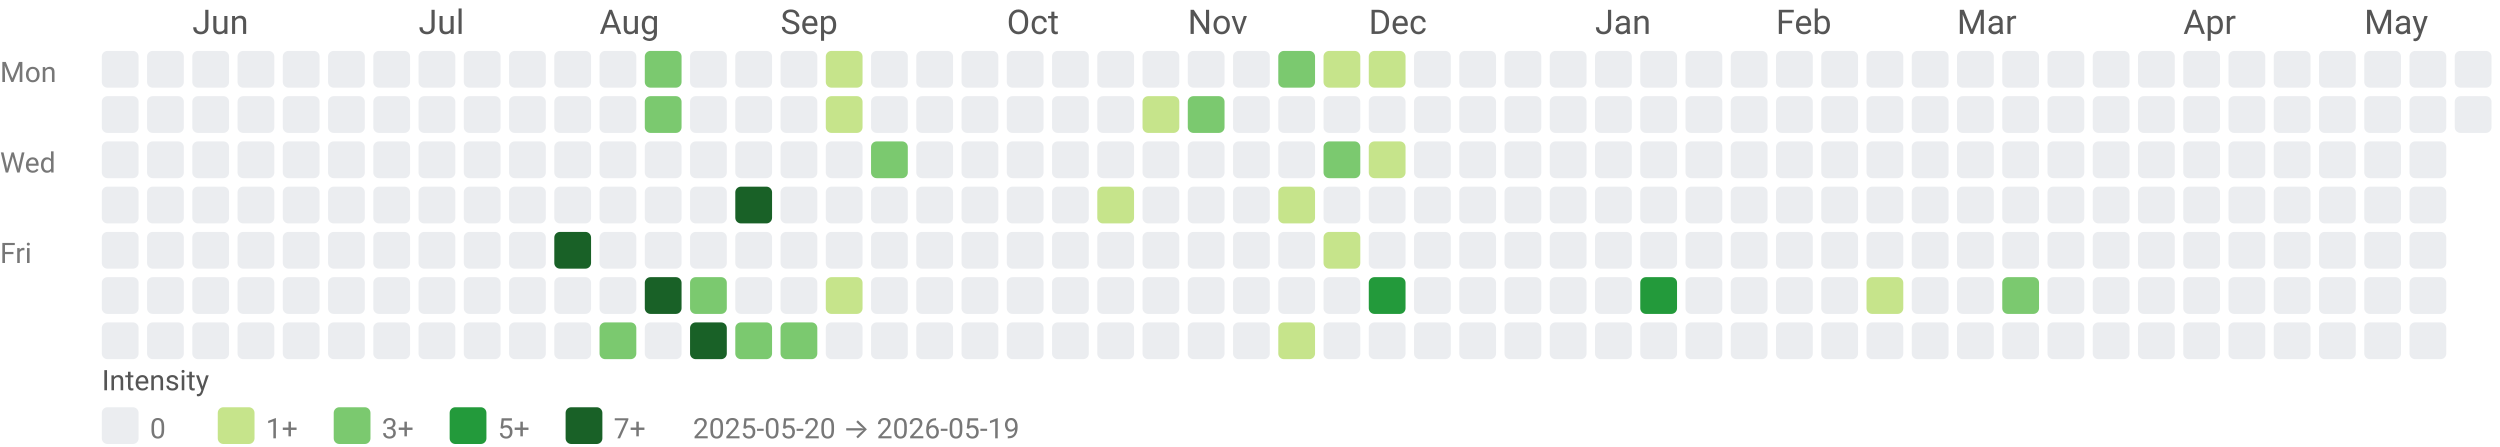
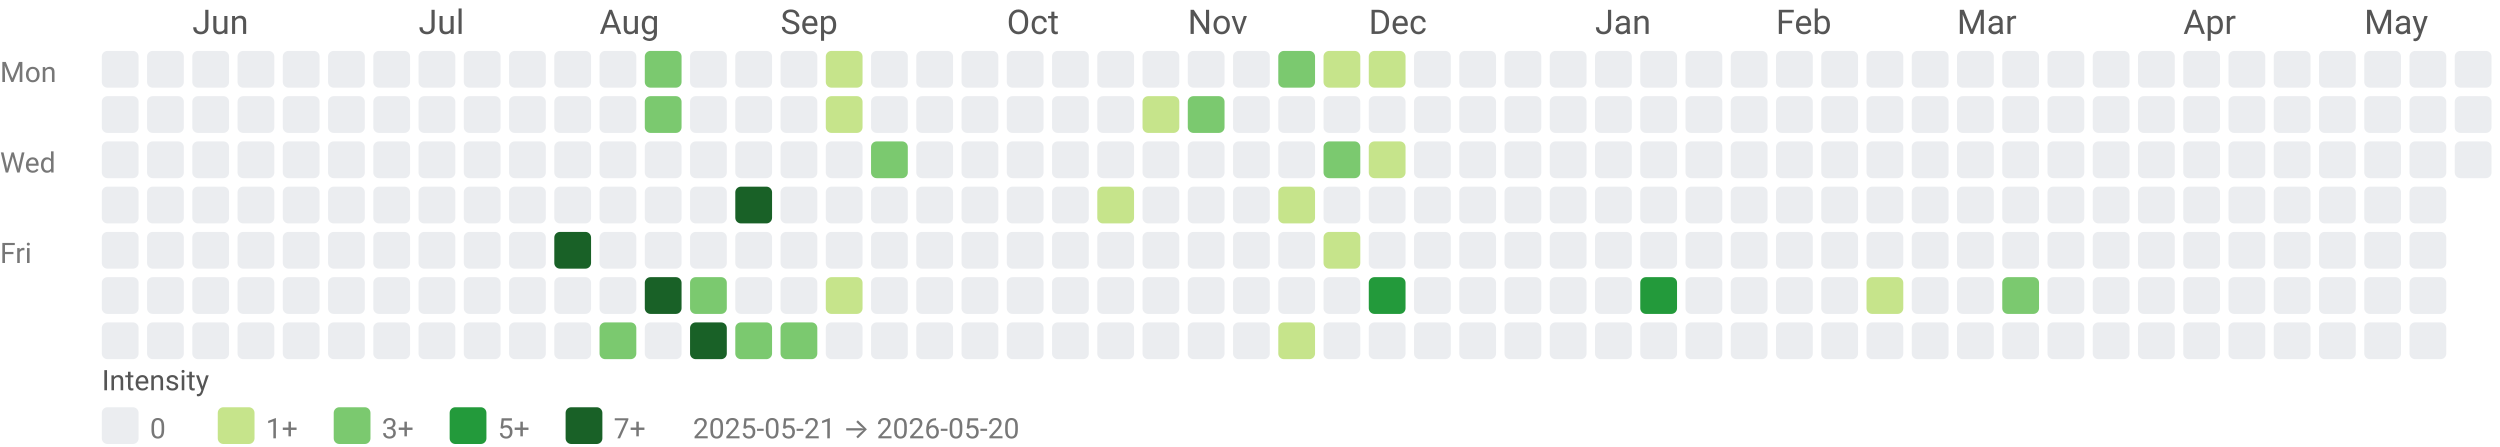
<svg xmlns="http://www.w3.org/2000/svg" width="884" height="158" viewBox="0 0 884 158" role="img" aria-labelledby="title desc">
  <style>text{font-family:system-ui,-apple-system, Segoe UI, Roboto, Ubuntu, Cantarell, Noto Sans, sans-serif;}</style>
  <text x="68" y="12" fill="#555">Jun</text>
  <text x="148" y="12" fill="#555">Jul</text>
  <text x="212" y="12" fill="#555">Aug</text>
  <text x="276" y="12" fill="#555">Sep</text>
  <text x="356" y="12" fill="#555">Oct</text>
  <text x="420" y="12" fill="#555">Nov</text>
  <text x="484" y="12" fill="#555">Dec</text>
  <text x="564" y="12" fill="#555">Jan</text>
  <text x="628" y="12" fill="#555">Feb</text>
  <text x="692" y="12" fill="#555">Mar</text>
  <text x="772" y="12" fill="#555">Apr</text>
  <text x="836" y="12" fill="#555">May</text>
  <text x="0" y="29" font-size="10" fill="#777">Mon</text>
  <text x="0" y="61" font-size="10" fill="#777">Wed</text>
  <text x="0" y="93" font-size="10" fill="#777">Fri</text>
  <rect x="36" y="18" width="13" height="13" rx="2" ry="2" fill="#ebedf0" />
  <rect x="36" y="34" width="13" height="13" rx="2" ry="2" fill="#ebedf0" />
  <rect x="36" y="50" width="13" height="13" rx="2" ry="2" fill="#ebedf0" />
  <rect x="36" y="66" width="13" height="13" rx="2" ry="2" fill="#ebedf0" />
  <rect x="36" y="82" width="13" height="13" rx="2" ry="2" fill="#ebedf0" />
  <rect x="36" y="98" width="13" height="13" rx="2" ry="2" fill="#ebedf0" />
  <rect x="36" y="114" width="13" height="13" rx="2" ry="2" fill="#ebedf0" />
  <rect x="52" y="18" width="13" height="13" rx="2" ry="2" fill="#ebedf0" />
  <rect x="52" y="34" width="13" height="13" rx="2" ry="2" fill="#ebedf0" />
  <rect x="52" y="50" width="13" height="13" rx="2" ry="2" fill="#ebedf0" />
  <rect x="52" y="66" width="13" height="13" rx="2" ry="2" fill="#ebedf0" />
  <rect x="52" y="82" width="13" height="13" rx="2" ry="2" fill="#ebedf0" />
  <rect x="52" y="98" width="13" height="13" rx="2" ry="2" fill="#ebedf0" />
  <rect x="52" y="114" width="13" height="13" rx="2" ry="2" fill="#ebedf0" />
  <rect x="68" y="18" width="13" height="13" rx="2" ry="2" fill="#ebedf0" />
  <rect x="68" y="34" width="13" height="13" rx="2" ry="2" fill="#ebedf0" />
  <rect x="68" y="50" width="13" height="13" rx="2" ry="2" fill="#ebedf0" />
  <rect x="68" y="66" width="13" height="13" rx="2" ry="2" fill="#ebedf0" />
  <rect x="68" y="82" width="13" height="13" rx="2" ry="2" fill="#ebedf0" />
  <rect x="68" y="98" width="13" height="13" rx="2" ry="2" fill="#ebedf0" />
  <rect x="68" y="114" width="13" height="13" rx="2" ry="2" fill="#ebedf0" />
  <rect x="84" y="18" width="13" height="13" rx="2" ry="2" fill="#ebedf0" />
  <rect x="84" y="34" width="13" height="13" rx="2" ry="2" fill="#ebedf0" />
  <rect x="84" y="50" width="13" height="13" rx="2" ry="2" fill="#ebedf0" />
  <rect x="84" y="66" width="13" height="13" rx="2" ry="2" fill="#ebedf0" />
  <rect x="84" y="82" width="13" height="13" rx="2" ry="2" fill="#ebedf0" />
  <rect x="84" y="98" width="13" height="13" rx="2" ry="2" fill="#ebedf0" />
  <rect x="84" y="114" width="13" height="13" rx="2" ry="2" fill="#ebedf0" />
  <rect x="100" y="18" width="13" height="13" rx="2" ry="2" fill="#ebedf0" />
  <rect x="100" y="34" width="13" height="13" rx="2" ry="2" fill="#ebedf0" />
  <rect x="100" y="50" width="13" height="13" rx="2" ry="2" fill="#ebedf0" />
  <rect x="100" y="66" width="13" height="13" rx="2" ry="2" fill="#ebedf0" />
  <rect x="100" y="82" width="13" height="13" rx="2" ry="2" fill="#ebedf0" />
  <rect x="100" y="98" width="13" height="13" rx="2" ry="2" fill="#ebedf0" />
  <rect x="100" y="114" width="13" height="13" rx="2" ry="2" fill="#ebedf0" />
  <rect x="116" y="18" width="13" height="13" rx="2" ry="2" fill="#ebedf0" />
  <rect x="116" y="34" width="13" height="13" rx="2" ry="2" fill="#ebedf0" />
  <rect x="116" y="50" width="13" height="13" rx="2" ry="2" fill="#ebedf0" />
  <rect x="116" y="66" width="13" height="13" rx="2" ry="2" fill="#ebedf0" />
  <rect x="116" y="82" width="13" height="13" rx="2" ry="2" fill="#ebedf0" />
  <rect x="116" y="98" width="13" height="13" rx="2" ry="2" fill="#ebedf0" />
  <rect x="116" y="114" width="13" height="13" rx="2" ry="2" fill="#ebedf0" />
  <rect x="132" y="18" width="13" height="13" rx="2" ry="2" fill="#ebedf0" />
  <rect x="132" y="34" width="13" height="13" rx="2" ry="2" fill="#ebedf0" />
  <rect x="132" y="50" width="13" height="13" rx="2" ry="2" fill="#ebedf0" />
  <rect x="132" y="66" width="13" height="13" rx="2" ry="2" fill="#ebedf0" />
  <rect x="132" y="82" width="13" height="13" rx="2" ry="2" fill="#ebedf0" />
  <rect x="132" y="98" width="13" height="13" rx="2" ry="2" fill="#ebedf0" />
  <rect x="132" y="114" width="13" height="13" rx="2" ry="2" fill="#ebedf0" />
  <rect x="148" y="18" width="13" height="13" rx="2" ry="2" fill="#ebedf0" />
  <rect x="148" y="34" width="13" height="13" rx="2" ry="2" fill="#ebedf0" />
  <rect x="148" y="50" width="13" height="13" rx="2" ry="2" fill="#ebedf0" />
  <rect x="148" y="66" width="13" height="13" rx="2" ry="2" fill="#ebedf0" />
  <rect x="148" y="82" width="13" height="13" rx="2" ry="2" fill="#ebedf0" />
  <rect x="148" y="98" width="13" height="13" rx="2" ry="2" fill="#ebedf0" />
  <rect x="148" y="114" width="13" height="13" rx="2" ry="2" fill="#ebedf0" />
  <rect x="164" y="18" width="13" height="13" rx="2" ry="2" fill="#ebedf0" />
  <rect x="164" y="34" width="13" height="13" rx="2" ry="2" fill="#ebedf0" />
  <rect x="164" y="50" width="13" height="13" rx="2" ry="2" fill="#ebedf0" />
  <rect x="164" y="66" width="13" height="13" rx="2" ry="2" fill="#ebedf0" />
  <rect x="164" y="82" width="13" height="13" rx="2" ry="2" fill="#ebedf0" />
  <rect x="164" y="98" width="13" height="13" rx="2" ry="2" fill="#ebedf0" />
  <rect x="164" y="114" width="13" height="13" rx="2" ry="2" fill="#ebedf0" />
  <rect x="180" y="18" width="13" height="13" rx="2" ry="2" fill="#ebedf0" />
  <rect x="180" y="34" width="13" height="13" rx="2" ry="2" fill="#ebedf0" />
  <rect x="180" y="50" width="13" height="13" rx="2" ry="2" fill="#ebedf0" />
  <rect x="180" y="66" width="13" height="13" rx="2" ry="2" fill="#ebedf0" />
  <rect x="180" y="82" width="13" height="13" rx="2" ry="2" fill="#ebedf0" />
  <rect x="180" y="98" width="13" height="13" rx="2" ry="2" fill="#ebedf0" />
  <rect x="180" y="114" width="13" height="13" rx="2" ry="2" fill="#ebedf0" />
  <rect x="196" y="18" width="13" height="13" rx="2" ry="2" fill="#ebedf0" />
  <rect x="196" y="34" width="13" height="13" rx="2" ry="2" fill="#ebedf0" />
  <rect x="196" y="50" width="13" height="13" rx="2" ry="2" fill="#ebedf0" />
  <rect x="196" y="66" width="13" height="13" rx="2" ry="2" fill="#ebedf0" />
  <rect x="196" y="82" width="13" height="13" rx="2" ry="2" fill="#196127" />
  <rect x="196" y="98" width="13" height="13" rx="2" ry="2" fill="#ebedf0" />
  <rect x="196" y="114" width="13" height="13" rx="2" ry="2" fill="#ebedf0" />
  <rect x="212" y="18" width="13" height="13" rx="2" ry="2" fill="#ebedf0" />
  <rect x="212" y="34" width="13" height="13" rx="2" ry="2" fill="#ebedf0" />
  <rect x="212" y="50" width="13" height="13" rx="2" ry="2" fill="#ebedf0" />
  <rect x="212" y="66" width="13" height="13" rx="2" ry="2" fill="#ebedf0" />
  <rect x="212" y="82" width="13" height="13" rx="2" ry="2" fill="#ebedf0" />
  <rect x="212" y="98" width="13" height="13" rx="2" ry="2" fill="#ebedf0" />
  <rect x="212" y="114" width="13" height="13" rx="2" ry="2" fill="#7bc96f" />
  <rect x="228" y="18" width="13" height="13" rx="2" ry="2" fill="#7bc96f" />
  <rect x="228" y="34" width="13" height="13" rx="2" ry="2" fill="#7bc96f" />
  <rect x="228" y="50" width="13" height="13" rx="2" ry="2" fill="#ebedf0" />
  <rect x="228" y="66" width="13" height="13" rx="2" ry="2" fill="#ebedf0" />
  <rect x="228" y="82" width="13" height="13" rx="2" ry="2" fill="#ebedf0" />
  <rect x="228" y="98" width="13" height="13" rx="2" ry="2" fill="#196127" />
  <rect x="228" y="114" width="13" height="13" rx="2" ry="2" fill="#ebedf0" />
  <rect x="244" y="18" width="13" height="13" rx="2" ry="2" fill="#ebedf0" />
  <rect x="244" y="34" width="13" height="13" rx="2" ry="2" fill="#ebedf0" />
  <rect x="244" y="50" width="13" height="13" rx="2" ry="2" fill="#ebedf0" />
  <rect x="244" y="66" width="13" height="13" rx="2" ry="2" fill="#ebedf0" />
  <rect x="244" y="82" width="13" height="13" rx="2" ry="2" fill="#ebedf0" />
  <rect x="244" y="98" width="13" height="13" rx="2" ry="2" fill="#7bc96f" />
  <rect x="244" y="114" width="13" height="13" rx="2" ry="2" fill="#196127" />
  <rect x="260" y="18" width="13" height="13" rx="2" ry="2" fill="#ebedf0" />
  <rect x="260" y="34" width="13" height="13" rx="2" ry="2" fill="#ebedf0" />
  <rect x="260" y="50" width="13" height="13" rx="2" ry="2" fill="#ebedf0" />
  <rect x="260" y="66" width="13" height="13" rx="2" ry="2" fill="#196127" />
  <rect x="260" y="82" width="13" height="13" rx="2" ry="2" fill="#ebedf0" />
  <rect x="260" y="98" width="13" height="13" rx="2" ry="2" fill="#ebedf0" />
  <rect x="260" y="114" width="13" height="13" rx="2" ry="2" fill="#7bc96f" />
  <rect x="276" y="18" width="13" height="13" rx="2" ry="2" fill="#ebedf0" />
  <rect x="276" y="34" width="13" height="13" rx="2" ry="2" fill="#ebedf0" />
  <rect x="276" y="50" width="13" height="13" rx="2" ry="2" fill="#ebedf0" />
  <rect x="276" y="66" width="13" height="13" rx="2" ry="2" fill="#ebedf0" />
  <rect x="276" y="82" width="13" height="13" rx="2" ry="2" fill="#ebedf0" />
  <rect x="276" y="98" width="13" height="13" rx="2" ry="2" fill="#ebedf0" />
  <rect x="276" y="114" width="13" height="13" rx="2" ry="2" fill="#7bc96f" />
  <rect x="292" y="18" width="13" height="13" rx="2" ry="2" fill="#c6e48b" />
  <rect x="292" y="34" width="13" height="13" rx="2" ry="2" fill="#c6e48b" />
  <rect x="292" y="50" width="13" height="13" rx="2" ry="2" fill="#ebedf0" />
  <rect x="292" y="66" width="13" height="13" rx="2" ry="2" fill="#ebedf0" />
  <rect x="292" y="82" width="13" height="13" rx="2" ry="2" fill="#ebedf0" />
  <rect x="292" y="98" width="13" height="13" rx="2" ry="2" fill="#c6e48b" />
  <rect x="292" y="114" width="13" height="13" rx="2" ry="2" fill="#ebedf0" />
  <rect x="308" y="18" width="13" height="13" rx="2" ry="2" fill="#ebedf0" />
  <rect x="308" y="34" width="13" height="13" rx="2" ry="2" fill="#ebedf0" />
  <rect x="308" y="50" width="13" height="13" rx="2" ry="2" fill="#7bc96f" />
  <rect x="308" y="66" width="13" height="13" rx="2" ry="2" fill="#ebedf0" />
  <rect x="308" y="82" width="13" height="13" rx="2" ry="2" fill="#ebedf0" />
  <rect x="308" y="98" width="13" height="13" rx="2" ry="2" fill="#ebedf0" />
  <rect x="308" y="114" width="13" height="13" rx="2" ry="2" fill="#ebedf0" />
  <rect x="324" y="18" width="13" height="13" rx="2" ry="2" fill="#ebedf0" />
  <rect x="324" y="34" width="13" height="13" rx="2" ry="2" fill="#ebedf0" />
  <rect x="324" y="50" width="13" height="13" rx="2" ry="2" fill="#ebedf0" />
  <rect x="324" y="66" width="13" height="13" rx="2" ry="2" fill="#ebedf0" />
  <rect x="324" y="82" width="13" height="13" rx="2" ry="2" fill="#ebedf0" />
  <rect x="324" y="98" width="13" height="13" rx="2" ry="2" fill="#ebedf0" />
  <rect x="324" y="114" width="13" height="13" rx="2" ry="2" fill="#ebedf0" />
  <rect x="340" y="18" width="13" height="13" rx="2" ry="2" fill="#ebedf0" />
  <rect x="340" y="34" width="13" height="13" rx="2" ry="2" fill="#ebedf0" />
  <rect x="340" y="50" width="13" height="13" rx="2" ry="2" fill="#ebedf0" />
  <rect x="340" y="66" width="13" height="13" rx="2" ry="2" fill="#ebedf0" />
  <rect x="340" y="82" width="13" height="13" rx="2" ry="2" fill="#ebedf0" />
  <rect x="340" y="98" width="13" height="13" rx="2" ry="2" fill="#ebedf0" />
  <rect x="340" y="114" width="13" height="13" rx="2" ry="2" fill="#ebedf0" />
  <rect x="356" y="18" width="13" height="13" rx="2" ry="2" fill="#ebedf0" />
  <rect x="356" y="34" width="13" height="13" rx="2" ry="2" fill="#ebedf0" />
  <rect x="356" y="50" width="13" height="13" rx="2" ry="2" fill="#ebedf0" />
  <rect x="356" y="66" width="13" height="13" rx="2" ry="2" fill="#ebedf0" />
  <rect x="356" y="82" width="13" height="13" rx="2" ry="2" fill="#ebedf0" />
  <rect x="356" y="98" width="13" height="13" rx="2" ry="2" fill="#ebedf0" />
  <rect x="356" y="114" width="13" height="13" rx="2" ry="2" fill="#ebedf0" />
  <rect x="372" y="18" width="13" height="13" rx="2" ry="2" fill="#ebedf0" />
  <rect x="372" y="34" width="13" height="13" rx="2" ry="2" fill="#ebedf0" />
  <rect x="372" y="50" width="13" height="13" rx="2" ry="2" fill="#ebedf0" />
  <rect x="372" y="66" width="13" height="13" rx="2" ry="2" fill="#ebedf0" />
  <rect x="372" y="82" width="13" height="13" rx="2" ry="2" fill="#ebedf0" />
  <rect x="372" y="98" width="13" height="13" rx="2" ry="2" fill="#ebedf0" />
  <rect x="372" y="114" width="13" height="13" rx="2" ry="2" fill="#ebedf0" />
  <rect x="388" y="18" width="13" height="13" rx="2" ry="2" fill="#ebedf0" />
  <rect x="388" y="34" width="13" height="13" rx="2" ry="2" fill="#ebedf0" />
  <rect x="388" y="50" width="13" height="13" rx="2" ry="2" fill="#ebedf0" />
  <rect x="388" y="66" width="13" height="13" rx="2" ry="2" fill="#c6e48b" />
  <rect x="388" y="82" width="13" height="13" rx="2" ry="2" fill="#ebedf0" />
  <rect x="388" y="98" width="13" height="13" rx="2" ry="2" fill="#ebedf0" />
  <rect x="388" y="114" width="13" height="13" rx="2" ry="2" fill="#ebedf0" />
  <rect x="404" y="18" width="13" height="13" rx="2" ry="2" fill="#ebedf0" />
  <rect x="404" y="34" width="13" height="13" rx="2" ry="2" fill="#c6e48b" />
  <rect x="404" y="50" width="13" height="13" rx="2" ry="2" fill="#ebedf0" />
  <rect x="404" y="66" width="13" height="13" rx="2" ry="2" fill="#ebedf0" />
  <rect x="404" y="82" width="13" height="13" rx="2" ry="2" fill="#ebedf0" />
  <rect x="404" y="98" width="13" height="13" rx="2" ry="2" fill="#ebedf0" />
  <rect x="404" y="114" width="13" height="13" rx="2" ry="2" fill="#ebedf0" />
  <rect x="420" y="18" width="13" height="13" rx="2" ry="2" fill="#ebedf0" />
  <rect x="420" y="34" width="13" height="13" rx="2" ry="2" fill="#7bc96f" />
  <rect x="420" y="50" width="13" height="13" rx="2" ry="2" fill="#ebedf0" />
  <rect x="420" y="66" width="13" height="13" rx="2" ry="2" fill="#ebedf0" />
  <rect x="420" y="82" width="13" height="13" rx="2" ry="2" fill="#ebedf0" />
  <rect x="420" y="98" width="13" height="13" rx="2" ry="2" fill="#ebedf0" />
  <rect x="420" y="114" width="13" height="13" rx="2" ry="2" fill="#ebedf0" />
  <rect x="436" y="18" width="13" height="13" rx="2" ry="2" fill="#ebedf0" />
  <rect x="436" y="34" width="13" height="13" rx="2" ry="2" fill="#ebedf0" />
  <rect x="436" y="50" width="13" height="13" rx="2" ry="2" fill="#ebedf0" />
  <rect x="436" y="66" width="13" height="13" rx="2" ry="2" fill="#ebedf0" />
  <rect x="436" y="82" width="13" height="13" rx="2" ry="2" fill="#ebedf0" />
  <rect x="436" y="98" width="13" height="13" rx="2" ry="2" fill="#ebedf0" />
  <rect x="436" y="114" width="13" height="13" rx="2" ry="2" fill="#ebedf0" />
  <rect x="452" y="18" width="13" height="13" rx="2" ry="2" fill="#7bc96f" />
  <rect x="452" y="34" width="13" height="13" rx="2" ry="2" fill="#ebedf0" />
  <rect x="452" y="50" width="13" height="13" rx="2" ry="2" fill="#ebedf0" />
  <rect x="452" y="66" width="13" height="13" rx="2" ry="2" fill="#c6e48b" />
  <rect x="452" y="82" width="13" height="13" rx="2" ry="2" fill="#ebedf0" />
  <rect x="452" y="98" width="13" height="13" rx="2" ry="2" fill="#ebedf0" />
  <rect x="452" y="114" width="13" height="13" rx="2" ry="2" fill="#c6e48b" />
  <rect x="468" y="18" width="13" height="13" rx="2" ry="2" fill="#c6e48b" />
  <rect x="468" y="34" width="13" height="13" rx="2" ry="2" fill="#ebedf0" />
  <rect x="468" y="50" width="13" height="13" rx="2" ry="2" fill="#7bc96f" />
  <rect x="468" y="66" width="13" height="13" rx="2" ry="2" fill="#ebedf0" />
  <rect x="468" y="82" width="13" height="13" rx="2" ry="2" fill="#c6e48b" />
  <rect x="468" y="98" width="13" height="13" rx="2" ry="2" fill="#ebedf0" />
  <rect x="468" y="114" width="13" height="13" rx="2" ry="2" fill="#ebedf0" />
  <rect x="484" y="18" width="13" height="13" rx="2" ry="2" fill="#c6e48b" />
  <rect x="484" y="34" width="13" height="13" rx="2" ry="2" fill="#ebedf0" />
  <rect x="484" y="50" width="13" height="13" rx="2" ry="2" fill="#c6e48b" />
  <rect x="484" y="66" width="13" height="13" rx="2" ry="2" fill="#ebedf0" />
  <rect x="484" y="82" width="13" height="13" rx="2" ry="2" fill="#ebedf0" />
  <rect x="484" y="98" width="13" height="13" rx="2" ry="2" fill="#239a3b" />
  <rect x="484" y="114" width="13" height="13" rx="2" ry="2" fill="#ebedf0" />
  <rect x="500" y="18" width="13" height="13" rx="2" ry="2" fill="#ebedf0" />
  <rect x="500" y="34" width="13" height="13" rx="2" ry="2" fill="#ebedf0" />
  <rect x="500" y="50" width="13" height="13" rx="2" ry="2" fill="#ebedf0" />
  <rect x="500" y="66" width="13" height="13" rx="2" ry="2" fill="#ebedf0" />
  <rect x="500" y="82" width="13" height="13" rx="2" ry="2" fill="#ebedf0" />
  <rect x="500" y="98" width="13" height="13" rx="2" ry="2" fill="#ebedf0" />
  <rect x="500" y="114" width="13" height="13" rx="2" ry="2" fill="#ebedf0" />
  <rect x="516" y="18" width="13" height="13" rx="2" ry="2" fill="#ebedf0" />
  <rect x="516" y="34" width="13" height="13" rx="2" ry="2" fill="#ebedf0" />
  <rect x="516" y="50" width="13" height="13" rx="2" ry="2" fill="#ebedf0" />
  <rect x="516" y="66" width="13" height="13" rx="2" ry="2" fill="#ebedf0" />
  <rect x="516" y="82" width="13" height="13" rx="2" ry="2" fill="#ebedf0" />
  <rect x="516" y="98" width="13" height="13" rx="2" ry="2" fill="#ebedf0" />
  <rect x="516" y="114" width="13" height="13" rx="2" ry="2" fill="#ebedf0" />
  <rect x="532" y="18" width="13" height="13" rx="2" ry="2" fill="#ebedf0" />
  <rect x="532" y="34" width="13" height="13" rx="2" ry="2" fill="#ebedf0" />
  <rect x="532" y="50" width="13" height="13" rx="2" ry="2" fill="#ebedf0" />
  <rect x="532" y="66" width="13" height="13" rx="2" ry="2" fill="#ebedf0" />
  <rect x="532" y="82" width="13" height="13" rx="2" ry="2" fill="#ebedf0" />
  <rect x="532" y="98" width="13" height="13" rx="2" ry="2" fill="#ebedf0" />
  <rect x="532" y="114" width="13" height="13" rx="2" ry="2" fill="#ebedf0" />
  <rect x="548" y="18" width="13" height="13" rx="2" ry="2" fill="#ebedf0" />
  <rect x="548" y="34" width="13" height="13" rx="2" ry="2" fill="#ebedf0" />
  <rect x="548" y="50" width="13" height="13" rx="2" ry="2" fill="#ebedf0" />
  <rect x="548" y="66" width="13" height="13" rx="2" ry="2" fill="#ebedf0" />
  <rect x="548" y="82" width="13" height="13" rx="2" ry="2" fill="#ebedf0" />
  <rect x="548" y="98" width="13" height="13" rx="2" ry="2" fill="#ebedf0" />
  <rect x="548" y="114" width="13" height="13" rx="2" ry="2" fill="#ebedf0" />
  <rect x="564" y="18" width="13" height="13" rx="2" ry="2" fill="#ebedf0" />
  <rect x="564" y="34" width="13" height="13" rx="2" ry="2" fill="#ebedf0" />
  <rect x="564" y="50" width="13" height="13" rx="2" ry="2" fill="#ebedf0" />
  <rect x="564" y="66" width="13" height="13" rx="2" ry="2" fill="#ebedf0" />
  <rect x="564" y="82" width="13" height="13" rx="2" ry="2" fill="#ebedf0" />
  <rect x="564" y="98" width="13" height="13" rx="2" ry="2" fill="#ebedf0" />
  <rect x="564" y="114" width="13" height="13" rx="2" ry="2" fill="#ebedf0" />
  <rect x="580" y="18" width="13" height="13" rx="2" ry="2" fill="#ebedf0" />
  <rect x="580" y="34" width="13" height="13" rx="2" ry="2" fill="#ebedf0" />
  <rect x="580" y="50" width="13" height="13" rx="2" ry="2" fill="#ebedf0" />
  <rect x="580" y="66" width="13" height="13" rx="2" ry="2" fill="#ebedf0" />
  <rect x="580" y="82" width="13" height="13" rx="2" ry="2" fill="#ebedf0" />
  <rect x="580" y="98" width="13" height="13" rx="2" ry="2" fill="#239a3b" />
  <rect x="580" y="114" width="13" height="13" rx="2" ry="2" fill="#ebedf0" />
  <rect x="596" y="18" width="13" height="13" rx="2" ry="2" fill="#ebedf0" />
  <rect x="596" y="34" width="13" height="13" rx="2" ry="2" fill="#ebedf0" />
  <rect x="596" y="50" width="13" height="13" rx="2" ry="2" fill="#ebedf0" />
  <rect x="596" y="66" width="13" height="13" rx="2" ry="2" fill="#ebedf0" />
  <rect x="596" y="82" width="13" height="13" rx="2" ry="2" fill="#ebedf0" />
  <rect x="596" y="98" width="13" height="13" rx="2" ry="2" fill="#ebedf0" />
  <rect x="596" y="114" width="13" height="13" rx="2" ry="2" fill="#ebedf0" />
  <rect x="612" y="18" width="13" height="13" rx="2" ry="2" fill="#ebedf0" />
  <rect x="612" y="34" width="13" height="13" rx="2" ry="2" fill="#ebedf0" />
  <rect x="612" y="50" width="13" height="13" rx="2" ry="2" fill="#ebedf0" />
  <rect x="612" y="66" width="13" height="13" rx="2" ry="2" fill="#ebedf0" />
  <rect x="612" y="82" width="13" height="13" rx="2" ry="2" fill="#ebedf0" />
  <rect x="612" y="98" width="13" height="13" rx="2" ry="2" fill="#ebedf0" />
  <rect x="612" y="114" width="13" height="13" rx="2" ry="2" fill="#ebedf0" />
  <rect x="628" y="18" width="13" height="13" rx="2" ry="2" fill="#ebedf0" />
  <rect x="628" y="34" width="13" height="13" rx="2" ry="2" fill="#ebedf0" />
  <rect x="628" y="50" width="13" height="13" rx="2" ry="2" fill="#ebedf0" />
  <rect x="628" y="66" width="13" height="13" rx="2" ry="2" fill="#ebedf0" />
  <rect x="628" y="82" width="13" height="13" rx="2" ry="2" fill="#ebedf0" />
  <rect x="628" y="98" width="13" height="13" rx="2" ry="2" fill="#ebedf0" />
  <rect x="628" y="114" width="13" height="13" rx="2" ry="2" fill="#ebedf0" />
  <rect x="644" y="18" width="13" height="13" rx="2" ry="2" fill="#ebedf0" />
  <rect x="644" y="34" width="13" height="13" rx="2" ry="2" fill="#ebedf0" />
  <rect x="644" y="50" width="13" height="13" rx="2" ry="2" fill="#ebedf0" />
  <rect x="644" y="66" width="13" height="13" rx="2" ry="2" fill="#ebedf0" />
  <rect x="644" y="82" width="13" height="13" rx="2" ry="2" fill="#ebedf0" />
  <rect x="644" y="98" width="13" height="13" rx="2" ry="2" fill="#ebedf0" />
  <rect x="644" y="114" width="13" height="13" rx="2" ry="2" fill="#ebedf0" />
  <rect x="660" y="18" width="13" height="13" rx="2" ry="2" fill="#ebedf0" />
  <rect x="660" y="34" width="13" height="13" rx="2" ry="2" fill="#ebedf0" />
  <rect x="660" y="50" width="13" height="13" rx="2" ry="2" fill="#ebedf0" />
  <rect x="660" y="66" width="13" height="13" rx="2" ry="2" fill="#ebedf0" />
  <rect x="660" y="82" width="13" height="13" rx="2" ry="2" fill="#ebedf0" />
  <rect x="660" y="98" width="13" height="13" rx="2" ry="2" fill="#c6e48b" />
  <rect x="660" y="114" width="13" height="13" rx="2" ry="2" fill="#ebedf0" />
  <rect x="676" y="18" width="13" height="13" rx="2" ry="2" fill="#ebedf0" />
  <rect x="676" y="34" width="13" height="13" rx="2" ry="2" fill="#ebedf0" />
  <rect x="676" y="50" width="13" height="13" rx="2" ry="2" fill="#ebedf0" />
  <rect x="676" y="66" width="13" height="13" rx="2" ry="2" fill="#ebedf0" />
  <rect x="676" y="82" width="13" height="13" rx="2" ry="2" fill="#ebedf0" />
  <rect x="676" y="98" width="13" height="13" rx="2" ry="2" fill="#ebedf0" />
  <rect x="676" y="114" width="13" height="13" rx="2" ry="2" fill="#ebedf0" />
  <rect x="692" y="18" width="13" height="13" rx="2" ry="2" fill="#ebedf0" />
  <rect x="692" y="34" width="13" height="13" rx="2" ry="2" fill="#ebedf0" />
  <rect x="692" y="50" width="13" height="13" rx="2" ry="2" fill="#ebedf0" />
  <rect x="692" y="66" width="13" height="13" rx="2" ry="2" fill="#ebedf0" />
  <rect x="692" y="82" width="13" height="13" rx="2" ry="2" fill="#ebedf0" />
  <rect x="692" y="98" width="13" height="13" rx="2" ry="2" fill="#ebedf0" />
  <rect x="692" y="114" width="13" height="13" rx="2" ry="2" fill="#ebedf0" />
  <rect x="708" y="18" width="13" height="13" rx="2" ry="2" fill="#ebedf0" />
  <rect x="708" y="34" width="13" height="13" rx="2" ry="2" fill="#ebedf0" />
  <rect x="708" y="50" width="13" height="13" rx="2" ry="2" fill="#ebedf0" />
  <rect x="708" y="66" width="13" height="13" rx="2" ry="2" fill="#ebedf0" />
  <rect x="708" y="82" width="13" height="13" rx="2" ry="2" fill="#ebedf0" />
  <rect x="708" y="98" width="13" height="13" rx="2" ry="2" fill="#7bc96f" />
  <rect x="708" y="114" width="13" height="13" rx="2" ry="2" fill="#ebedf0" />
  <rect x="724" y="18" width="13" height="13" rx="2" ry="2" fill="#ebedf0" />
  <rect x="724" y="34" width="13" height="13" rx="2" ry="2" fill="#ebedf0" />
  <rect x="724" y="50" width="13" height="13" rx="2" ry="2" fill="#ebedf0" />
  <rect x="724" y="66" width="13" height="13" rx="2" ry="2" fill="#ebedf0" />
  <rect x="724" y="82" width="13" height="13" rx="2" ry="2" fill="#ebedf0" />
  <rect x="724" y="98" width="13" height="13" rx="2" ry="2" fill="#ebedf0" />
  <rect x="724" y="114" width="13" height="13" rx="2" ry="2" fill="#ebedf0" />
  <rect x="740" y="18" width="13" height="13" rx="2" ry="2" fill="#ebedf0" />
  <rect x="740" y="34" width="13" height="13" rx="2" ry="2" fill="#ebedf0" />
  <rect x="740" y="50" width="13" height="13" rx="2" ry="2" fill="#ebedf0" />
  <rect x="740" y="66" width="13" height="13" rx="2" ry="2" fill="#ebedf0" />
  <rect x="740" y="82" width="13" height="13" rx="2" ry="2" fill="#ebedf0" />
  <rect x="740" y="98" width="13" height="13" rx="2" ry="2" fill="#ebedf0" />
  <rect x="740" y="114" width="13" height="13" rx="2" ry="2" fill="#ebedf0" />
  <rect x="756" y="18" width="13" height="13" rx="2" ry="2" fill="#ebedf0" />
  <rect x="756" y="34" width="13" height="13" rx="2" ry="2" fill="#ebedf0" />
  <rect x="756" y="50" width="13" height="13" rx="2" ry="2" fill="#ebedf0" />
  <rect x="756" y="66" width="13" height="13" rx="2" ry="2" fill="#ebedf0" />
  <rect x="756" y="82" width="13" height="13" rx="2" ry="2" fill="#ebedf0" />
  <rect x="756" y="98" width="13" height="13" rx="2" ry="2" fill="#ebedf0" />
  <rect x="756" y="114" width="13" height="13" rx="2" ry="2" fill="#ebedf0" />
  <rect x="772" y="18" width="13" height="13" rx="2" ry="2" fill="#ebedf0" />
  <rect x="772" y="34" width="13" height="13" rx="2" ry="2" fill="#ebedf0" />
  <rect x="772" y="50" width="13" height="13" rx="2" ry="2" fill="#ebedf0" />
  <rect x="772" y="66" width="13" height="13" rx="2" ry="2" fill="#ebedf0" />
  <rect x="772" y="82" width="13" height="13" rx="2" ry="2" fill="#ebedf0" />
  <rect x="772" y="98" width="13" height="13" rx="2" ry="2" fill="#ebedf0" />
  <rect x="772" y="114" width="13" height="13" rx="2" ry="2" fill="#ebedf0" />
  <rect x="788" y="18" width="13" height="13" rx="2" ry="2" fill="#ebedf0" />
  <rect x="788" y="34" width="13" height="13" rx="2" ry="2" fill="#ebedf0" />
  <rect x="788" y="50" width="13" height="13" rx="2" ry="2" fill="#ebedf0" />
  <rect x="788" y="66" width="13" height="13" rx="2" ry="2" fill="#ebedf0" />
  <rect x="788" y="82" width="13" height="13" rx="2" ry="2" fill="#ebedf0" />
  <rect x="788" y="98" width="13" height="13" rx="2" ry="2" fill="#ebedf0" />
  <rect x="788" y="114" width="13" height="13" rx="2" ry="2" fill="#ebedf0" />
  <rect x="804" y="18" width="13" height="13" rx="2" ry="2" fill="#ebedf0" />
  <rect x="804" y="34" width="13" height="13" rx="2" ry="2" fill="#ebedf0" />
  <rect x="804" y="50" width="13" height="13" rx="2" ry="2" fill="#ebedf0" />
  <rect x="804" y="66" width="13" height="13" rx="2" ry="2" fill="#ebedf0" />
  <rect x="804" y="82" width="13" height="13" rx="2" ry="2" fill="#ebedf0" />
  <rect x="804" y="98" width="13" height="13" rx="2" ry="2" fill="#ebedf0" />
  <rect x="804" y="114" width="13" height="13" rx="2" ry="2" fill="#ebedf0" />
  <rect x="820" y="18" width="13" height="13" rx="2" ry="2" fill="#ebedf0" />
  <rect x="820" y="34" width="13" height="13" rx="2" ry="2" fill="#ebedf0" />
  <rect x="820" y="50" width="13" height="13" rx="2" ry="2" fill="#ebedf0" />
  <rect x="820" y="66" width="13" height="13" rx="2" ry="2" fill="#ebedf0" />
  <rect x="820" y="82" width="13" height="13" rx="2" ry="2" fill="#ebedf0" />
  <rect x="820" y="98" width="13" height="13" rx="2" ry="2" fill="#ebedf0" />
  <rect x="820" y="114" width="13" height="13" rx="2" ry="2" fill="#ebedf0" />
  <rect x="836" y="18" width="13" height="13" rx="2" ry="2" fill="#ebedf0" />
  <rect x="836" y="34" width="13" height="13" rx="2" ry="2" fill="#ebedf0" />
  <rect x="836" y="50" width="13" height="13" rx="2" ry="2" fill="#ebedf0" />
  <rect x="836" y="66" width="13" height="13" rx="2" ry="2" fill="#ebedf0" />
  <rect x="836" y="82" width="13" height="13" rx="2" ry="2" fill="#ebedf0" />
  <rect x="836" y="98" width="13" height="13" rx="2" ry="2" fill="#ebedf0" />
  <rect x="836" y="114" width="13" height="13" rx="2" ry="2" fill="#ebedf0" />
  <rect x="852" y="18" width="13" height="13" rx="2" ry="2" fill="#ebedf0" />
  <rect x="852" y="34" width="13" height="13" rx="2" ry="2" fill="#ebedf0" />
  <rect x="852" y="50" width="13" height="13" rx="2" ry="2" fill="#ebedf0" />
  <rect x="852" y="66" width="13" height="13" rx="2" ry="2" fill="#ebedf0" />
  <rect x="852" y="82" width="13" height="13" rx="2" ry="2" fill="#ebedf0" />
  <rect x="852" y="98" width="13" height="13" rx="2" ry="2" fill="#ebedf0" />
  <rect x="852" y="114" width="13" height="13" rx="2" ry="2" fill="#ebedf0" />
  <rect x="868" y="18" width="13" height="13" rx="2" ry="2" fill="#ebedf0" />
  <rect x="868" y="34" width="13" height="13" rx="2" ry="2" fill="#ebedf0" />
+   <rect x="868" y="50" width="13" height="13" rx="2" ry="2" fill="#ebedf0" />
  <text x="36" y="138" font-size="10" fill="#555">Intensity</text>
  <g>
    <rect x="36" y="144" width="13" height="13" rx="2" ry="2" fill="#ebedf0" />
    <text x="53" y="155" font-size="10" fill="#777">0</text>
  </g>
  <g>
    <rect x="77" y="144" width="13" height="13" rx="2" ry="2" fill="#c6e48b" />
    <text x="94" y="155" font-size="10" fill="#777">1+</text>
  </g>
  <g>
    <rect x="118" y="144" width="13" height="13" rx="2" ry="2" fill="#7bc96f" />
    <text x="135" y="155" font-size="10" fill="#777">3+</text>
  </g>
  <g>
    <rect x="159" y="144" width="13" height="13" rx="2" ry="2" fill="#239a3b" />
    <text x="176" y="155" font-size="10" fill="#777">5+</text>
  </g>
  <g>
    <rect x="200" y="144" width="13" height="13" rx="2" ry="2" fill="#196127" />
    <text x="217" y="155" font-size="10" fill="#777">7+</text>
  </g>
-   <text x="245" y="155" font-size="10" fill="#777">2025-05-20 → 2026-05-19</text>
+   <text x="245" y="155" font-size="10" fill="#777">2025-05-21 → 2026-05-20</text>
</svg>
